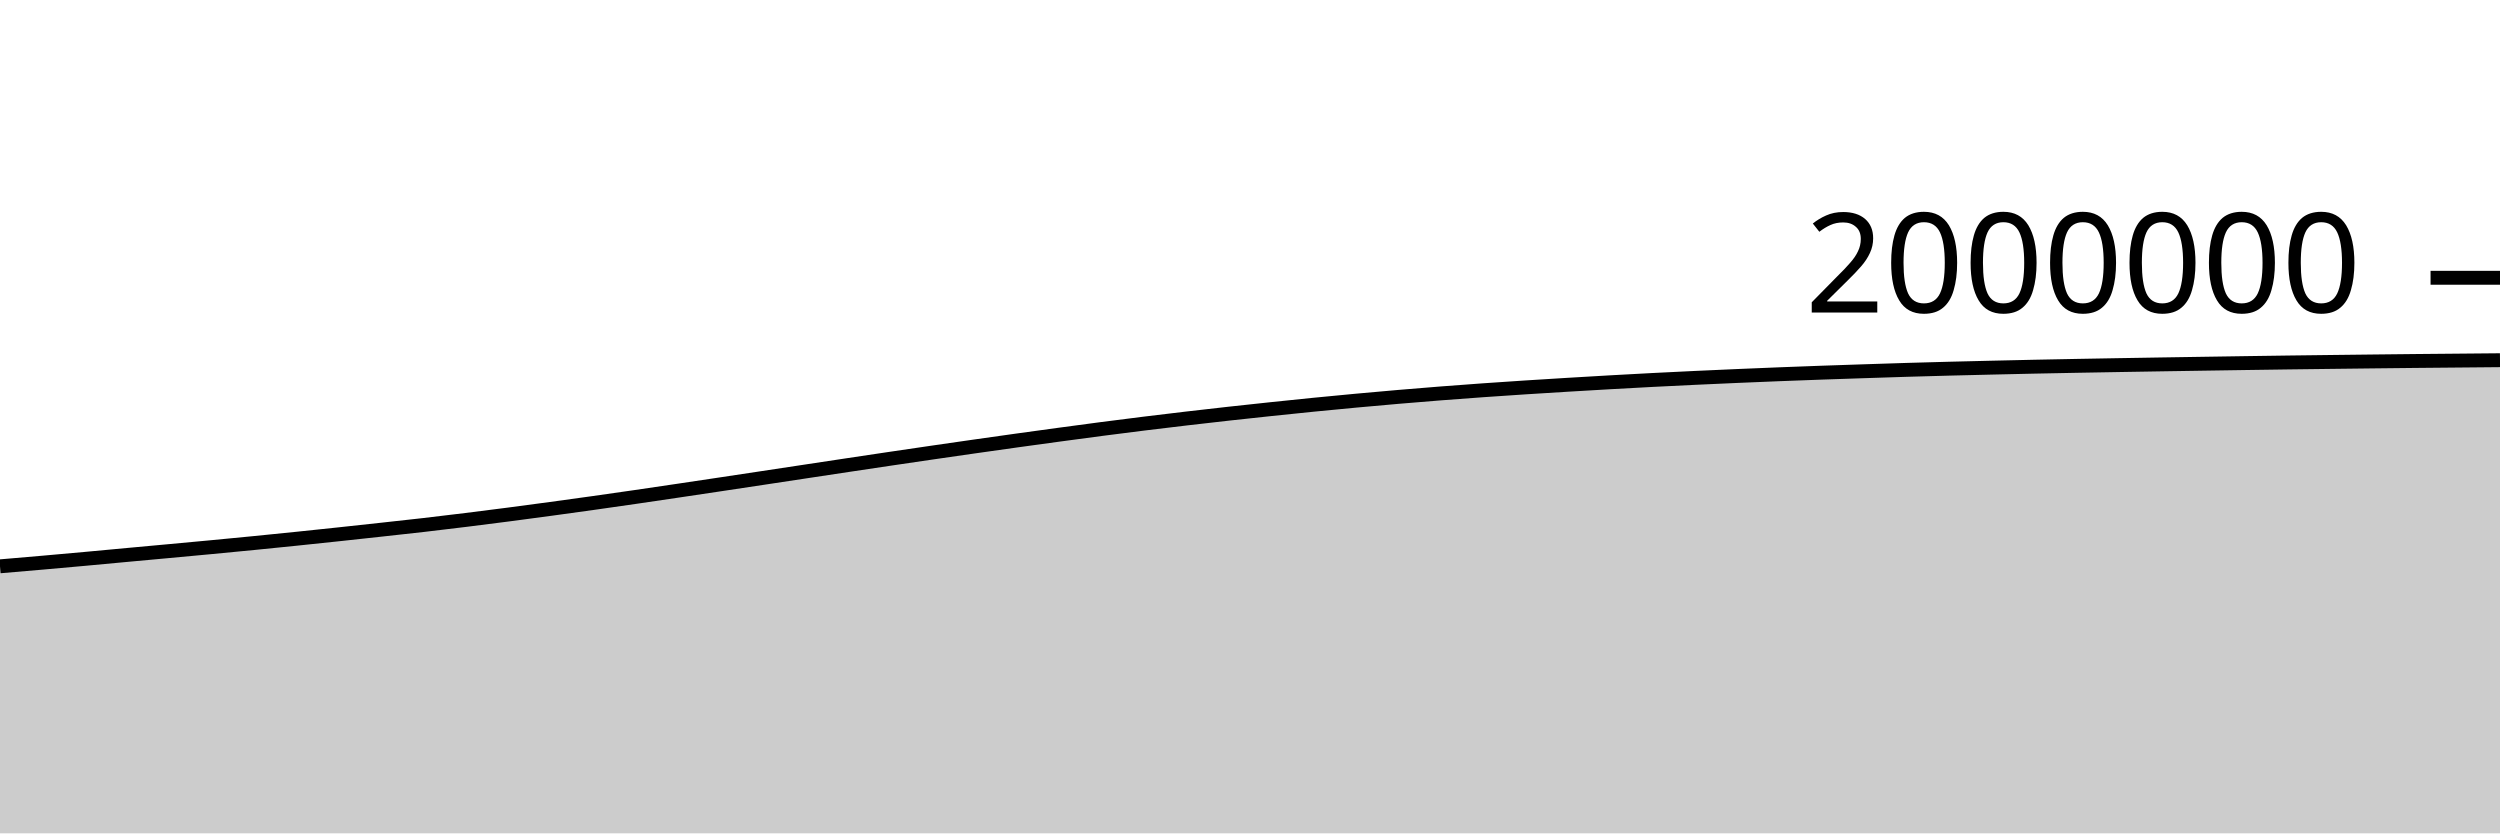
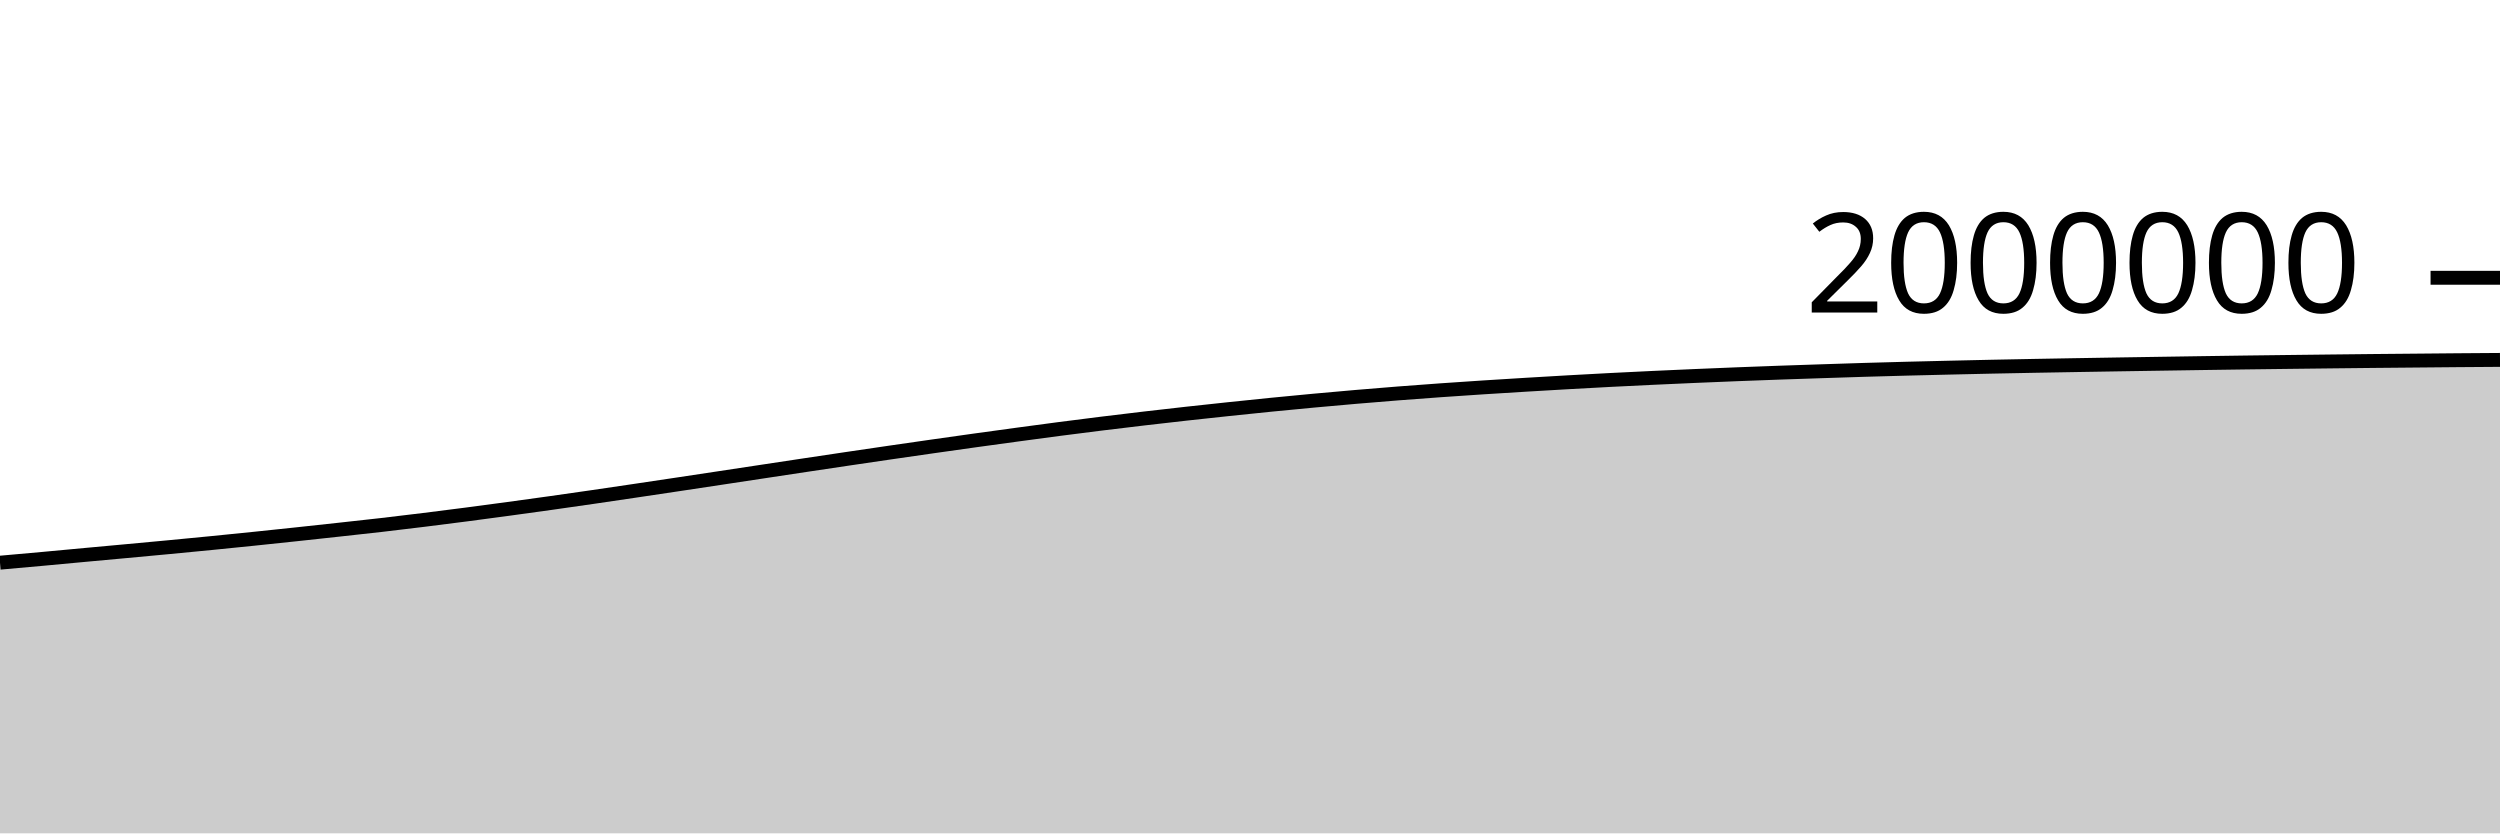
<svg xmlns="http://www.w3.org/2000/svg" viewBox="0 0 180 60">
  <g transform="translate(0,20)">
-     <path class="area" fill="rgba(0, 0, 0, 0.2)" d="M0,20.775C1.017,20.689,2.034,20.603,3.051,20.513C4.068,20.424,5.085,20.333,6.102,20.24C7.119,20.147,8.136,20.05,9.153,19.956C10.169,19.862,11.186,19.77,12.203,19.676C13.22,19.582,14.237,19.488,15.254,19.392C16.271,19.295,17.288,19.198,18.305,19.097C19.322,18.996,20.339,18.893,21.356,18.789C22.373,18.684,23.39,18.576,24.407,18.468C25.424,18.359,26.441,18.249,27.458,18.137C28.475,18.026,29.492,17.916,30.508,17.799C31.525,17.681,32.542,17.559,33.559,17.433C34.576,17.308,35.593,17.177,36.61,17.045C37.627,16.912,38.644,16.776,39.661,16.638C40.678,16.5,41.695,16.36,42.712,16.216C43.729,16.073,44.746,15.927,45.763,15.779C46.78,15.631,47.797,15.48,48.814,15.329C49.831,15.178,50.847,15.026,51.864,14.873C52.881,14.72,53.898,14.566,54.915,14.413C55.932,14.259,56.949,14.105,57.966,13.951C58.983,13.797,60,13.643,61.017,13.49C62.034,13.337,63.051,13.184,64.068,13.034C65.085,12.883,66.102,12.733,67.119,12.585C68.136,12.437,69.153,12.29,70.169,12.145C71.186,12,72.203,11.856,73.22,11.714C74.237,11.573,75.254,11.433,76.271,11.295C77.288,11.157,78.305,11.02,79.322,10.887C80.339,10.755,81.356,10.625,82.373,10.499C83.39,10.373,84.407,10.251,85.424,10.132C86.441,10.013,87.458,9.897,88.475,9.784C89.492,9.672,90.508,9.562,91.525,9.455C92.542,9.348,93.559,9.242,94.576,9.141C95.593,9.04,96.61,8.942,97.627,8.848C98.644,8.753,99.661,8.663,100.678,8.576C101.695,8.489,102.712,8.406,103.729,8.326C104.746,8.247,105.763,8.172,106.78,8.099C107.797,8.027,108.814,7.959,109.831,7.893C110.847,7.827,111.864,7.764,112.881,7.703C113.898,7.642,114.915,7.582,115.932,7.524C116.949,7.467,117.966,7.411,118.983,7.358C120,7.306,121.017,7.256,122.034,7.208C123.051,7.16,124.068,7.115,125.085,7.071C126.102,7.028,127.119,6.985,128.136,6.945C129.153,6.905,130.169,6.867,131.186,6.831C132.203,6.795,133.22,6.761,134.237,6.728C135.254,6.694,136.271,6.661,137.288,6.63C138.305,6.6,139.322,6.572,140.339,6.545C141.356,6.519,142.373,6.495,143.39,6.471C144.407,6.447,145.424,6.423,146.441,6.402C147.458,6.38,148.475,6.361,149.492,6.342C150.508,6.323,151.525,6.305,152.542,6.288C153.559,6.27,154.576,6.253,155.593,6.237C156.61,6.22,157.627,6.205,158.644,6.189C159.661,6.173,160.678,6.157,161.695,6.142C162.712,6.127,163.729,6.112,164.746,6.098C165.763,6.084,166.78,6.072,167.797,6.06C168.814,6.047,169.831,6.035,170.847,6.024C171.864,6.012,172.881,6.002,173.898,5.991C174.915,5.981,175.932,5.972,176.949,5.963C177.966,5.953,178.983,5.944,180,5.935L180,40C178.983,40,177.966,40,176.949,40C175.932,40,174.915,40,173.898,40C172.881,40,171.864,40,170.847,40C169.831,40,168.814,40,167.797,40C166.78,40,165.763,40,164.746,40C163.729,40,162.712,40,161.695,40C160.678,40,159.661,40,158.644,40C157.627,40,156.61,40,155.593,40C154.576,40,153.559,40,152.542,40C151.525,40,150.508,40,149.492,40C148.475,40,147.458,40,146.441,40C145.424,40,144.407,40,143.39,40C142.373,40,141.356,40,140.339,40C139.322,40,138.305,40,137.288,40C136.271,40,135.254,40,134.237,40C133.22,40,132.203,40,131.186,40C130.169,40,129.153,40,128.136,40C127.119,40,126.102,40,125.085,40C124.068,40,123.051,40,122.034,40C121.017,40,120,40,118.983,40C117.966,40,116.949,40,115.932,40C114.915,40,113.898,40,112.881,40C111.864,40,110.847,40,109.831,40C108.814,40,107.797,40,106.78,40C105.763,40,104.746,40,103.729,40C102.712,40,101.695,40,100.678,40C99.661,40,98.644,40,97.627,40C96.61,40,95.593,40,94.576,40C93.559,40,92.542,40,91.525,40C90.508,40,89.492,40,88.475,40C87.458,40,86.441,40,85.424,40C84.407,40,83.39,40,82.373,40C81.356,40,80.339,40,79.322,40C78.305,40,77.288,40,76.271,40C75.254,40,74.237,40,73.22,40C72.203,40,71.186,40,70.169,40C69.153,40,68.136,40,67.119,40C66.102,40,65.085,40,64.068,40C63.051,40,62.034,40,61.017,40C60,40,58.983,40,57.966,40C56.949,40,55.932,40,54.915,40C53.898,40,52.881,40,51.864,40C50.847,40,49.831,40,48.814,40C47.797,40,46.78,40,45.763,40C44.746,40,43.729,40,42.712,40C41.695,40,40.678,40,39.661,40C38.644,40,37.627,40,36.61,40C35.593,40,34.576,40,33.559,40C32.542,40,31.525,40,30.508,40C29.492,40,28.475,40,27.458,40C26.441,40,25.424,40,24.407,40C23.39,40,22.373,40,21.356,40C20.339,40,19.322,40,18.305,40C17.288,40,16.271,40,15.254,40C14.237,40,13.22,40,12.203,40C11.186,40,10.169,40,9.153,40C8.136,40,7.119,40,6.102,40C5.085,40,4.068,40,3.051,40C2.034,40,1.017,40,0,40Z" />
-     <path class="line" stroke="black" fill="none" d="M0,20.775C1.017,20.689,2.034,20.603,3.051,20.513C4.068,20.424,5.085,20.333,6.102,20.24C7.119,20.147,8.136,20.05,9.153,19.956C10.169,19.862,11.186,19.77,12.203,19.676C13.22,19.582,14.237,19.488,15.254,19.392C16.271,19.295,17.288,19.198,18.305,19.097C19.322,18.996,20.339,18.893,21.356,18.789C22.373,18.684,23.39,18.576,24.407,18.468C25.424,18.359,26.441,18.249,27.458,18.137C28.475,18.026,29.492,17.916,30.508,17.799C31.525,17.681,32.542,17.559,33.559,17.433C34.576,17.308,35.593,17.177,36.61,17.045C37.627,16.912,38.644,16.776,39.661,16.638C40.678,16.5,41.695,16.36,42.712,16.216C43.729,16.073,44.746,15.927,45.763,15.779C46.78,15.631,47.797,15.48,48.814,15.329C49.831,15.178,50.847,15.026,51.864,14.873C52.881,14.72,53.898,14.566,54.915,14.413C55.932,14.259,56.949,14.105,57.966,13.951C58.983,13.797,60,13.643,61.017,13.49C62.034,13.337,63.051,13.184,64.068,13.034C65.085,12.883,66.102,12.733,67.119,12.585C68.136,12.437,69.153,12.29,70.169,12.145C71.186,12,72.203,11.856,73.22,11.714C74.237,11.573,75.254,11.433,76.271,11.295C77.288,11.157,78.305,11.02,79.322,10.887C80.339,10.755,81.356,10.625,82.373,10.499C83.39,10.373,84.407,10.251,85.424,10.132C86.441,10.013,87.458,9.897,88.475,9.784C89.492,9.672,90.508,9.562,91.525,9.455C92.542,9.348,93.559,9.242,94.576,9.141C95.593,9.04,96.61,8.942,97.627,8.848C98.644,8.753,99.661,8.663,100.678,8.576C101.695,8.489,102.712,8.406,103.729,8.326C104.746,8.247,105.763,8.172,106.78,8.099C107.797,8.027,108.814,7.959,109.831,7.893C110.847,7.827,111.864,7.764,112.881,7.703C113.898,7.642,114.915,7.582,115.932,7.524C116.949,7.467,117.966,7.411,118.983,7.358C120,7.306,121.017,7.256,122.034,7.208C123.051,7.16,124.068,7.115,125.085,7.071C126.102,7.028,127.119,6.985,128.136,6.945C129.153,6.905,130.169,6.867,131.186,6.831C132.203,6.795,133.22,6.761,134.237,6.728C135.254,6.694,136.271,6.661,137.288,6.63C138.305,6.6,139.322,6.572,140.339,6.545C141.356,6.519,142.373,6.495,143.39,6.471C144.407,6.447,145.424,6.423,146.441,6.402C147.458,6.38,148.475,6.361,149.492,6.342C150.508,6.323,151.525,6.305,152.542,6.288C153.559,6.27,154.576,6.253,155.593,6.237C156.61,6.22,157.627,6.205,158.644,6.189C159.661,6.173,160.678,6.157,161.695,6.142C162.712,6.127,163.729,6.112,164.746,6.098C165.763,6.084,166.78,6.072,167.797,6.06C168.814,6.047,169.831,6.035,170.847,6.024C171.864,6.012,172.881,6.002,173.898,5.991C174.915,5.981,175.932,5.972,176.949,5.963C177.966,5.953,178.983,5.944,180,5.935" />
+     <path class="area" fill="rgba(0, 0, 0, 0.2)" d="M0,20.513C1.017,20.423,2.034,20.333,3.051,20.24C4.068,20.147,5.085,20.05,6.102,19.956C7.119,19.862,8.136,19.77,9.153,19.676C10.169,19.582,11.186,19.488,12.203,19.392C13.22,19.295,14.237,19.198,15.254,19.097C16.271,18.996,17.288,18.893,18.305,18.789C19.322,18.684,20.339,18.576,21.356,18.468C22.373,18.359,23.39,18.249,24.407,18.137C25.424,18.026,26.441,17.916,27.458,17.799C28.475,17.681,29.492,17.559,30.508,17.433C31.525,17.308,32.542,17.177,33.559,17.045C34.576,16.912,35.593,16.776,36.61,16.638C37.627,16.5,38.644,16.36,39.661,16.216C40.678,16.073,41.695,15.927,42.712,15.779C43.729,15.631,44.746,15.48,45.763,15.329C46.78,15.178,47.797,15.026,48.814,14.873C49.831,14.72,50.847,14.566,51.864,14.413C52.881,14.259,53.898,14.105,54.915,13.951C55.932,13.797,56.949,13.643,57.966,13.49C58.983,13.337,60,13.184,61.017,13.034C62.034,12.883,63.051,12.733,64.068,12.585C65.085,12.437,66.102,12.29,67.119,12.145C68.136,12,69.153,11.856,70.169,11.714C71.186,11.573,72.203,11.433,73.22,11.295C74.237,11.157,75.254,11.02,76.271,10.887C77.288,10.755,78.305,10.625,79.322,10.499C80.339,10.373,81.356,10.251,82.373,10.132C83.39,10.013,84.407,9.897,85.424,9.784C86.441,9.672,87.458,9.562,88.475,9.455C89.492,9.348,90.508,9.242,91.525,9.141C92.542,9.04,93.559,8.942,94.576,8.848C95.593,8.753,96.61,8.663,97.627,8.576C98.644,8.489,99.661,8.406,100.678,8.326C101.695,8.247,102.712,8.172,103.729,8.099C104.746,8.027,105.763,7.959,106.78,7.893C107.797,7.827,108.814,7.764,109.831,7.703C110.847,7.642,111.864,7.582,112.881,7.524C113.898,7.467,114.915,7.411,115.932,7.358C116.949,7.306,117.966,7.256,118.983,7.208C120,7.16,121.017,7.115,122.034,7.071C123.051,7.028,124.068,6.985,125.085,6.945C126.102,6.905,127.119,6.867,128.136,6.831C129.153,6.795,130.169,6.761,131.186,6.728C132.203,6.694,133.22,6.661,134.237,6.63C135.254,6.6,136.271,6.572,137.288,6.545C138.305,6.519,139.322,6.495,140.339,6.471C141.356,6.447,142.373,6.423,143.39,6.402C144.407,6.38,145.424,6.361,146.441,6.342C147.458,6.323,148.475,6.305,149.492,6.288C150.508,6.27,151.525,6.253,152.542,6.237C153.559,6.22,154.576,6.205,155.593,6.189C156.61,6.173,157.627,6.157,158.644,6.142C159.661,6.127,160.678,6.112,161.695,6.098C162.712,6.084,163.729,6.072,164.746,6.06C165.763,6.047,166.78,6.035,167.797,6.024C168.814,6.012,169.831,6.002,170.847,5.991C171.864,5.981,172.881,5.972,173.898,5.963C174.915,5.953,175.932,5.944,176.949,5.935C177.966,5.927,178.983,5.92,180,5.913L180,40C178.983,40,177.966,40,176.949,40C175.932,40,174.915,40,173.898,40C172.881,40,171.864,40,170.847,40C169.831,40,168.814,40,167.797,40C166.78,40,165.763,40,164.746,40C163.729,40,162.712,40,161.695,40C160.678,40,159.661,40,158.644,40C157.627,40,156.61,40,155.593,40C154.576,40,153.559,40,152.542,40C151.525,40,150.508,40,149.492,40C148.475,40,147.458,40,146.441,40C145.424,40,144.407,40,143.39,40C142.373,40,141.356,40,140.339,40C139.322,40,138.305,40,137.288,40C136.271,40,135.254,40,134.237,40C133.22,40,132.203,40,131.186,40C130.169,40,129.153,40,128.136,40C127.119,40,126.102,40,125.085,40C124.068,40,123.051,40,122.034,40C121.017,40,120,40,118.983,40C117.966,40,116.949,40,115.932,40C114.915,40,113.898,40,112.881,40C111.864,40,110.847,40,109.831,40C108.814,40,107.797,40,106.78,40C105.763,40,104.746,40,103.729,40C102.712,40,101.695,40,100.678,40C99.661,40,98.644,40,97.627,40C96.61,40,95.593,40,94.576,40C93.559,40,92.542,40,91.525,40C90.508,40,89.492,40,88.475,40C87.458,40,86.441,40,85.424,40C84.407,40,83.39,40,82.373,40C81.356,40,80.339,40,79.322,40C78.305,40,77.288,40,76.271,40C75.254,40,74.237,40,73.22,40C72.203,40,71.186,40,70.169,40C69.153,40,68.136,40,67.119,40C66.102,40,65.085,40,64.068,40C63.051,40,62.034,40,61.017,40C60,40,58.983,40,57.966,40C56.949,40,55.932,40,54.915,40C53.898,40,52.881,40,51.864,40C50.847,40,49.831,40,48.814,40C47.797,40,46.78,40,45.763,40C44.746,40,43.729,40,42.712,40C41.695,40,40.678,40,39.661,40C38.644,40,37.627,40,36.61,40C35.593,40,34.576,40,33.559,40C32.542,40,31.525,40,30.508,40C29.492,40,28.475,40,27.458,40C26.441,40,25.424,40,24.407,40C23.39,40,22.373,40,21.356,40C20.339,40,19.322,40,18.305,40C17.288,40,16.271,40,15.254,40C14.237,40,13.22,40,12.203,40C11.186,40,10.169,40,9.153,40C8.136,40,7.119,40,6.102,40C5.085,40,4.068,40,3.051,40C2.034,40,1.017,40,0,40Z" />
+     <path class="line" stroke="black" fill="none" d="M0,20.513C1.017,20.423,2.034,20.333,3.051,20.24C4.068,20.147,5.085,20.05,6.102,19.956C7.119,19.862,8.136,19.77,9.153,19.676C10.169,19.582,11.186,19.488,12.203,19.392C13.22,19.295,14.237,19.198,15.254,19.097C16.271,18.996,17.288,18.893,18.305,18.789C19.322,18.684,20.339,18.576,21.356,18.468C22.373,18.359,23.39,18.249,24.407,18.137C25.424,18.026,26.441,17.916,27.458,17.799C28.475,17.681,29.492,17.559,30.508,17.433C31.525,17.308,32.542,17.177,33.559,17.045C34.576,16.912,35.593,16.776,36.61,16.638C37.627,16.5,38.644,16.36,39.661,16.216C40.678,16.073,41.695,15.927,42.712,15.779C43.729,15.631,44.746,15.48,45.763,15.329C46.78,15.178,47.797,15.026,48.814,14.873C49.831,14.72,50.847,14.566,51.864,14.413C52.881,14.259,53.898,14.105,54.915,13.951C55.932,13.797,56.949,13.643,57.966,13.49C58.983,13.337,60,13.184,61.017,13.034C62.034,12.883,63.051,12.733,64.068,12.585C65.085,12.437,66.102,12.29,67.119,12.145C68.136,12,69.153,11.856,70.169,11.714C71.186,11.573,72.203,11.433,73.22,11.295C74.237,11.157,75.254,11.02,76.271,10.887C77.288,10.755,78.305,10.625,79.322,10.499C80.339,10.373,81.356,10.251,82.373,10.132C83.39,10.013,84.407,9.897,85.424,9.784C86.441,9.672,87.458,9.562,88.475,9.455C89.492,9.348,90.508,9.242,91.525,9.141C92.542,9.04,93.559,8.942,94.576,8.848C95.593,8.753,96.61,8.663,97.627,8.576C98.644,8.489,99.661,8.406,100.678,8.326C101.695,8.247,102.712,8.172,103.729,8.099C104.746,8.027,105.763,7.959,106.78,7.893C107.797,7.827,108.814,7.764,109.831,7.703C110.847,7.642,111.864,7.582,112.881,7.524C113.898,7.467,114.915,7.411,115.932,7.358C116.949,7.306,117.966,7.256,118.983,7.208C120,7.16,121.017,7.115,122.034,7.071C123.051,7.028,124.068,6.985,125.085,6.945C126.102,6.905,127.119,6.867,128.136,6.831C129.153,6.795,130.169,6.761,131.186,6.728C132.203,6.694,133.22,6.661,134.237,6.63C135.254,6.6,136.271,6.572,137.288,6.545C138.305,6.519,139.322,6.495,140.339,6.471C141.356,6.447,142.373,6.423,143.39,6.402C144.407,6.38,145.424,6.361,146.441,6.342C147.458,6.323,148.475,6.305,149.492,6.288C150.508,6.27,151.525,6.253,152.542,6.237C153.559,6.22,154.576,6.205,155.593,6.189C156.61,6.173,157.627,6.157,158.644,6.142C159.661,6.127,160.678,6.112,161.695,6.098C162.712,6.084,163.729,6.072,164.746,6.06C165.763,6.047,166.78,6.035,167.797,6.024C168.814,6.012,169.831,6.002,170.847,5.991C171.864,5.981,172.881,5.972,173.898,5.963C174.915,5.953,175.932,5.944,176.949,5.935C177.966,5.927,178.983,5.92,180,5.913" />
    <path class="axis-ceiling" stroke-width="1" stroke="black" fill="none" d="M175,0L180,0" />
    <text class="axis-ceiling-label" font-family="sans-serif" text-anchor="end" font-size="10px" x="170" y="2.5">2000000</text>
  </g>
</svg>
